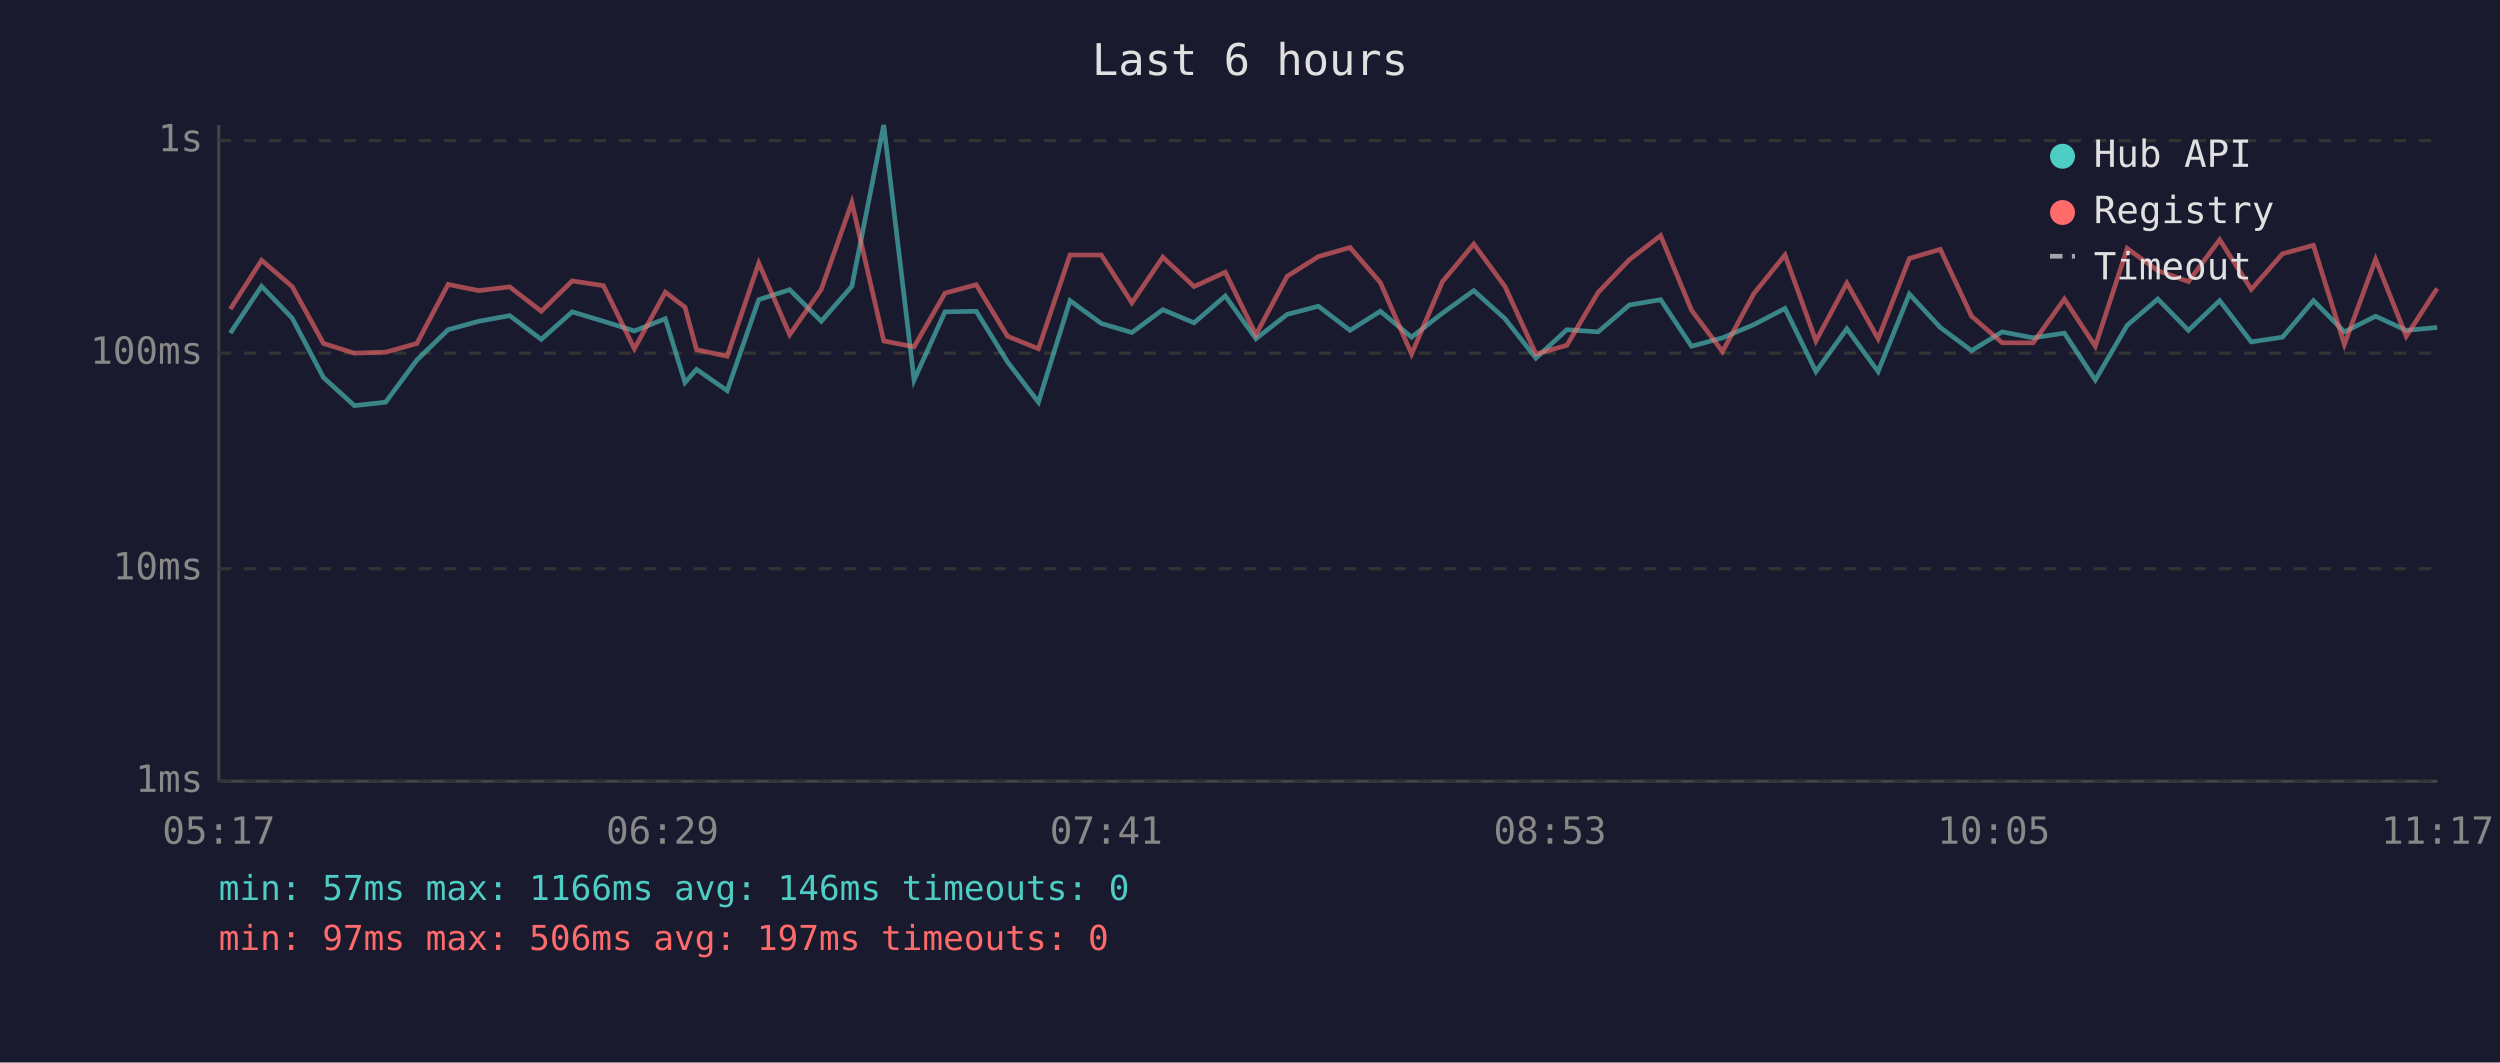
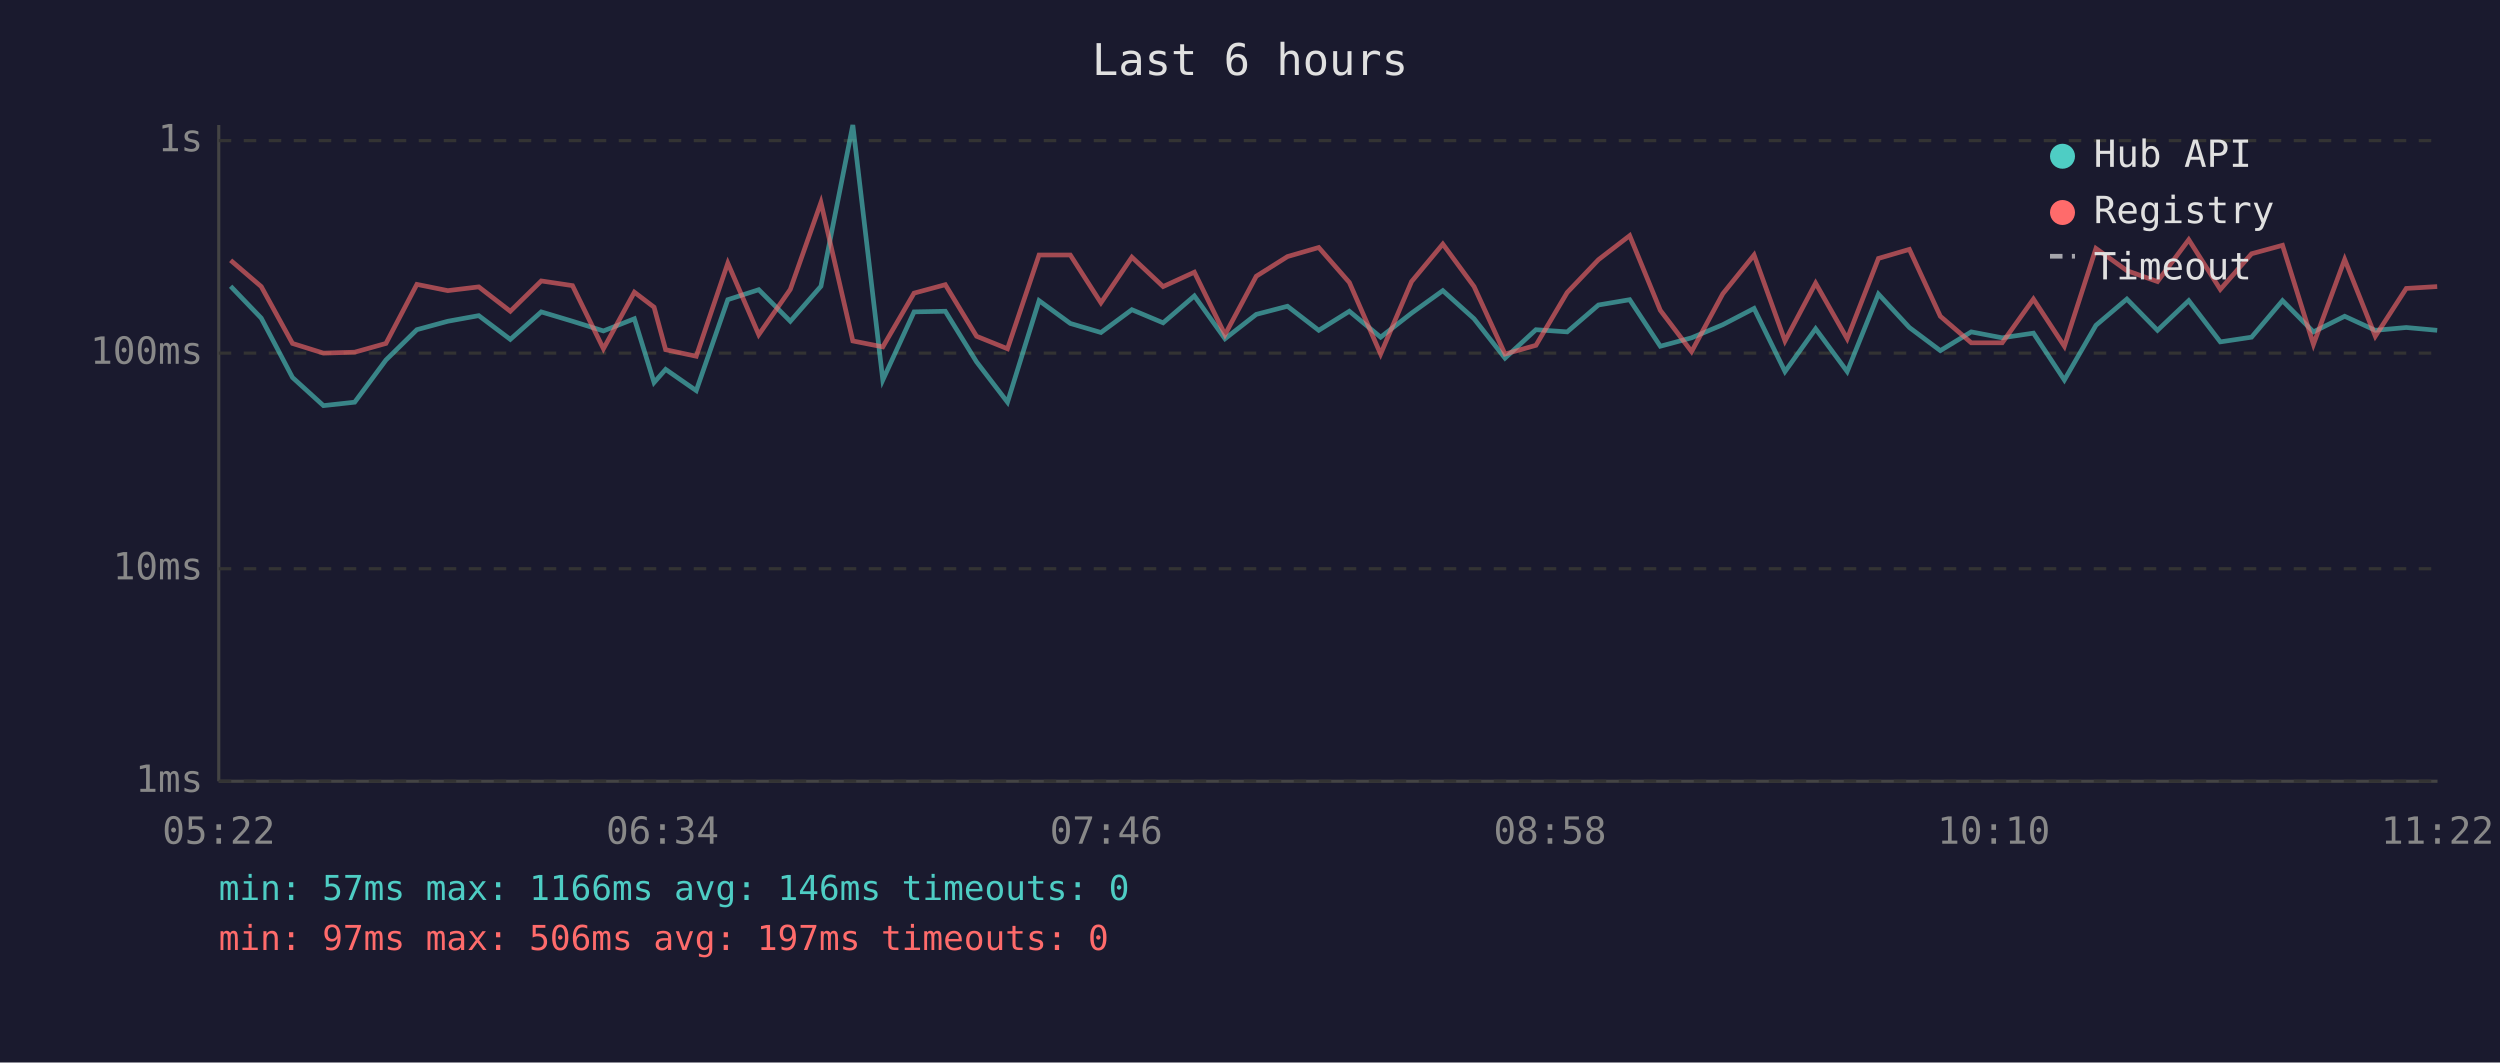
<svg xmlns="http://www.w3.org/2000/svg" viewBox="0 0 800 340" font-family="monospace" font-size="12">
  <rect width="800" height="340" fill="#1a1a2e" />
  <text x="400" y="24" fill="#e0e0e0" font-size="14" text-anchor="middle">Last 6 hours</text>
  <line x1="70" y1="40" x2="70" y2="250" stroke="#444" stroke-width="1" />
  <line x1="70" y1="250" x2="780" y2="250" stroke="#444" stroke-width="1" />
  <line x1="70" y1="250" x2="780" y2="250" stroke="#333" stroke-width="1" stroke-dasharray="4" />
  <text x="65" y="250" fill="#888" text-anchor="end" dominant-baseline="middle">1ms</text>
  <line x1="70" y1="182" x2="780" y2="182" stroke="#333" stroke-width="1" stroke-dasharray="4" />
  <text x="65" y="182" fill="#888" text-anchor="end" dominant-baseline="middle">10ms</text>
  <line x1="70" y1="113" x2="780" y2="113" stroke="#333" stroke-width="1" stroke-dasharray="4" />
  <text x="65" y="113" fill="#888" text-anchor="end" dominant-baseline="middle">100ms</text>
  <line x1="70" y1="45" x2="780" y2="45" stroke="#333" stroke-width="1" stroke-dasharray="4" />
  <text x="65" y="45" fill="#888" text-anchor="end" dominant-baseline="middle">1s</text>
-   <text x="70" y="270" fill="#888" text-anchor="middle">05:17</text>
-   <text x="212" y="270" fill="#888" text-anchor="middle">06:29</text>
-   <text x="354" y="270" fill="#888" text-anchor="middle">07:41</text>
-   <text x="496" y="270" fill="#888" text-anchor="middle">08:53</text>
-   <text x="638" y="270" fill="#888" text-anchor="middle">10:05</text>
-   <text x="780" y="270" fill="#888" text-anchor="middle">11:17</text>
-   <polyline points="73.7,106.6 83.7,91.6 93.5,101.8 103.5,120.8 113.4,129.8 123.4,128.7 133.4,115.2 143.4,105.5 153.2,102.8 163.1,101.0 173.2,108.6 183.1,99.8 193.1,102.8 203.0,105.9 212.9,102.0 219.2,122.4 222.9,118.2 232.7,125.0 242.8,95.9 252.7,92.7 262.8,102.8 272.6,91.6 282.8,40.0 292.5,121.6 302.4,99.8 312.4,99.6 322.4,115.8 332.3,128.7 342.4,96.2 352.4,103.5 362.2,106.4 372.1,99.1 382.1,103.3 392.1,94.7 401.9,108.4 411.9,100.6 421.9,98.0 432.0,105.7 441.7,99.6 451.7,107.9 461.6,100.2 471.6,93.0 481.6,102.0 491.5,114.6 501.4,105.5 511.4,106.2 521.4,97.6 531.4,95.9 541.3,110.8 551.2,108.1 561.2,103.9 571.2,98.7 581.1,118.9 591.0,105.2 601.0,118.9 611.0,94.1 620.9,104.8 630.9,112.2 640.7,106.2 650.6,108.1 660.6,106.6 670.5,121.6 680.7,104.1 690.5,95.7 700.3,105.7 710.3,96.2 720.4,109.4 730.4,107.9 740.3,96.2 750.2,106.2 760.2,101.2 770.0,105.7 779.9,104.8" fill="none" stroke="#4ecdc4" stroke-width="1.5" opacity="0.6" />
-   <polyline points="73.7,98.9 83.7,83.3 93.5,91.7 103.5,109.9 113.4,113.0 123.4,112.7 133.4,109.9 143.4,91.0 153.2,93.0 163.1,91.8 173.2,99.6 183.1,89.9 193.1,91.4 203.0,111.6 212.9,93.5 219.2,98.3 222.9,111.9 232.7,114.0 242.8,84.2 252.7,107.1 262.8,92.6 272.6,64.8 282.8,109.1 292.5,111.0 302.4,93.8 312.4,91.1 322.4,107.6 332.3,111.6 342.4,81.6 352.4,81.6 362.2,96.9 372.1,82.3 382.1,91.7 392.1,87.1 401.9,107.1 411.9,88.4 421.9,82.1 432.0,79.2 441.7,90.4 451.7,113.3 461.6,90.1 471.6,78.1 481.6,91.7 491.5,113.3 501.4,110.5 511.4,93.6 521.4,83.1 531.4,75.4 541.3,99.3 551.2,112.5 561.2,94.0 571.2,81.6 581.1,109.1 591.0,90.6 601.0,108.4 611.0,82.7 620.9,79.8 630.9,101.2 640.7,109.7 650.6,109.7 660.6,95.7 670.5,110.8 680.7,79.5 690.5,86.6 700.3,90.1 710.3,76.7 720.4,92.6 730.4,81.2 740.3,78.5 750.2,110.2 760.2,83.0 770.0,107.6 779.9,92.3" fill="none" stroke="#ff6b6b" stroke-width="1.5" opacity="0.6" />
+   <text x="70" y="270" fill="#888" text-anchor="middle">05:22</text>
+   <text x="212" y="270" fill="#888" text-anchor="middle">06:34</text>
+   <text x="354" y="270" fill="#888" text-anchor="middle">07:46</text>
+   <text x="496" y="270" fill="#888" text-anchor="middle">08:58</text>
+   <text x="638" y="270" fill="#888" text-anchor="middle">10:10</text>
+   <text x="780" y="270" fill="#888" text-anchor="middle">11:22</text>
+   <polyline points="73.8,91.6 83.6,101.8 93.6,120.8 103.5,129.8 113.5,128.7 123.5,115.2 133.4,105.5 143.3,102.8 153.2,101.0 163.3,108.6 173.2,99.8 183.2,102.8 193.1,105.9 203.0,102.0 209.3,122.4 213.0,118.2 222.8,125.0 232.9,95.9 242.8,92.7 252.9,102.8 262.7,91.6 272.9,40.0 282.5,121.6 292.5,99.8 302.5,99.6 312.5,115.8 322.4,128.7 332.5,96.2 342.5,103.5 352.3,106.4 362.2,99.1 372.2,103.3 382.2,94.7 392.0,108.4 402.0,100.6 412.0,98.0 422.0,105.7 431.8,99.6 441.8,107.9 451.7,100.2 461.7,93.0 471.7,102.0 481.6,114.6 491.5,105.5 501.5,106.2 511.5,97.6 521.5,95.9 531.3,110.8 541.3,108.1 551.3,103.9 561.3,98.7 571.2,118.9 581.0,105.2 591.1,118.9 601.1,94.1 611.0,104.8 620.9,112.2 630.8,106.2 640.7,108.1 650.7,106.6 660.6,121.6 670.7,104.1 680.6,95.7 690.4,105.7 700.4,96.2 710.5,109.4 720.5,107.9 730.4,96.2 740.3,106.2 750.3,101.2 760.1,105.7 770.0,104.8 779.9,105.7" fill="none" stroke="#4ecdc4" stroke-width="1.5" opacity="0.6" />
+   <polyline points="73.8,83.3 83.6,91.7 93.6,109.9 103.5,113.0 113.5,112.7 123.5,109.9 133.4,91.0 143.3,93.0 153.2,91.8 163.3,99.6 173.2,89.9 183.2,91.4 193.1,111.6 203.0,93.5 209.3,98.3 213.0,111.9 222.8,114.0 232.9,84.2 242.8,107.1 252.9,92.6 262.7,64.8 272.9,109.1 282.5,111.0 292.5,93.8 302.5,91.1 312.5,107.6 322.4,111.6 332.5,81.6 342.5,81.6 352.3,96.9 362.2,82.3 372.2,91.7 382.2,87.1 392.0,107.1 402.0,88.4 412.0,82.1 422.0,79.2 431.8,90.4 441.8,113.3 451.7,90.1 461.7,78.1 471.7,91.7 481.6,113.3 491.5,110.5 501.5,93.6 511.5,83.1 521.5,75.4 531.3,99.3 541.3,112.5 551.3,94.0 561.3,81.6 571.2,109.1 581.0,90.6 591.1,108.4 601.1,82.7 611.0,79.8 620.9,101.2 630.8,109.7 640.7,109.7 650.7,95.7 660.6,110.8 670.7,79.5 680.6,86.6 690.4,90.1 700.4,76.7 710.5,92.6 720.5,81.2 730.4,78.5 740.3,110.2 750.3,83.0 760.1,107.6 770.0,92.3 779.9,91.7" fill="none" stroke="#ff6b6b" stroke-width="1.5" opacity="0.6" />
  <circle cx="660" cy="50" r="4" fill="#4ecdc4" />
  <text x="670" y="50" fill="#e0e0e0" dominant-baseline="middle">Hub API</text>
  <circle cx="660" cy="68" r="4" fill="#ff6b6b" />
  <text x="670" y="68" fill="#e0e0e0" dominant-baseline="middle">Registry</text>
  <line x1="656" y1="82" x2="664" y2="82" stroke="#e0e0e0" stroke-width="1.5" stroke-dasharray="4,3" opacity="0.7" />
  <text x="670" y="86" fill="#e0e0e0" dominant-baseline="middle">Timeout</text>
  <text x="70" y="288" fill="#4ecdc4" font-size="11">min: 57ms  max: 1166ms  avg: 146ms  timeouts: 0</text>
  <text x="70" y="304" fill="#ff6b6b" font-size="11">min: 97ms  max: 506ms  avg: 197ms  timeouts: 0</text>
</svg>
